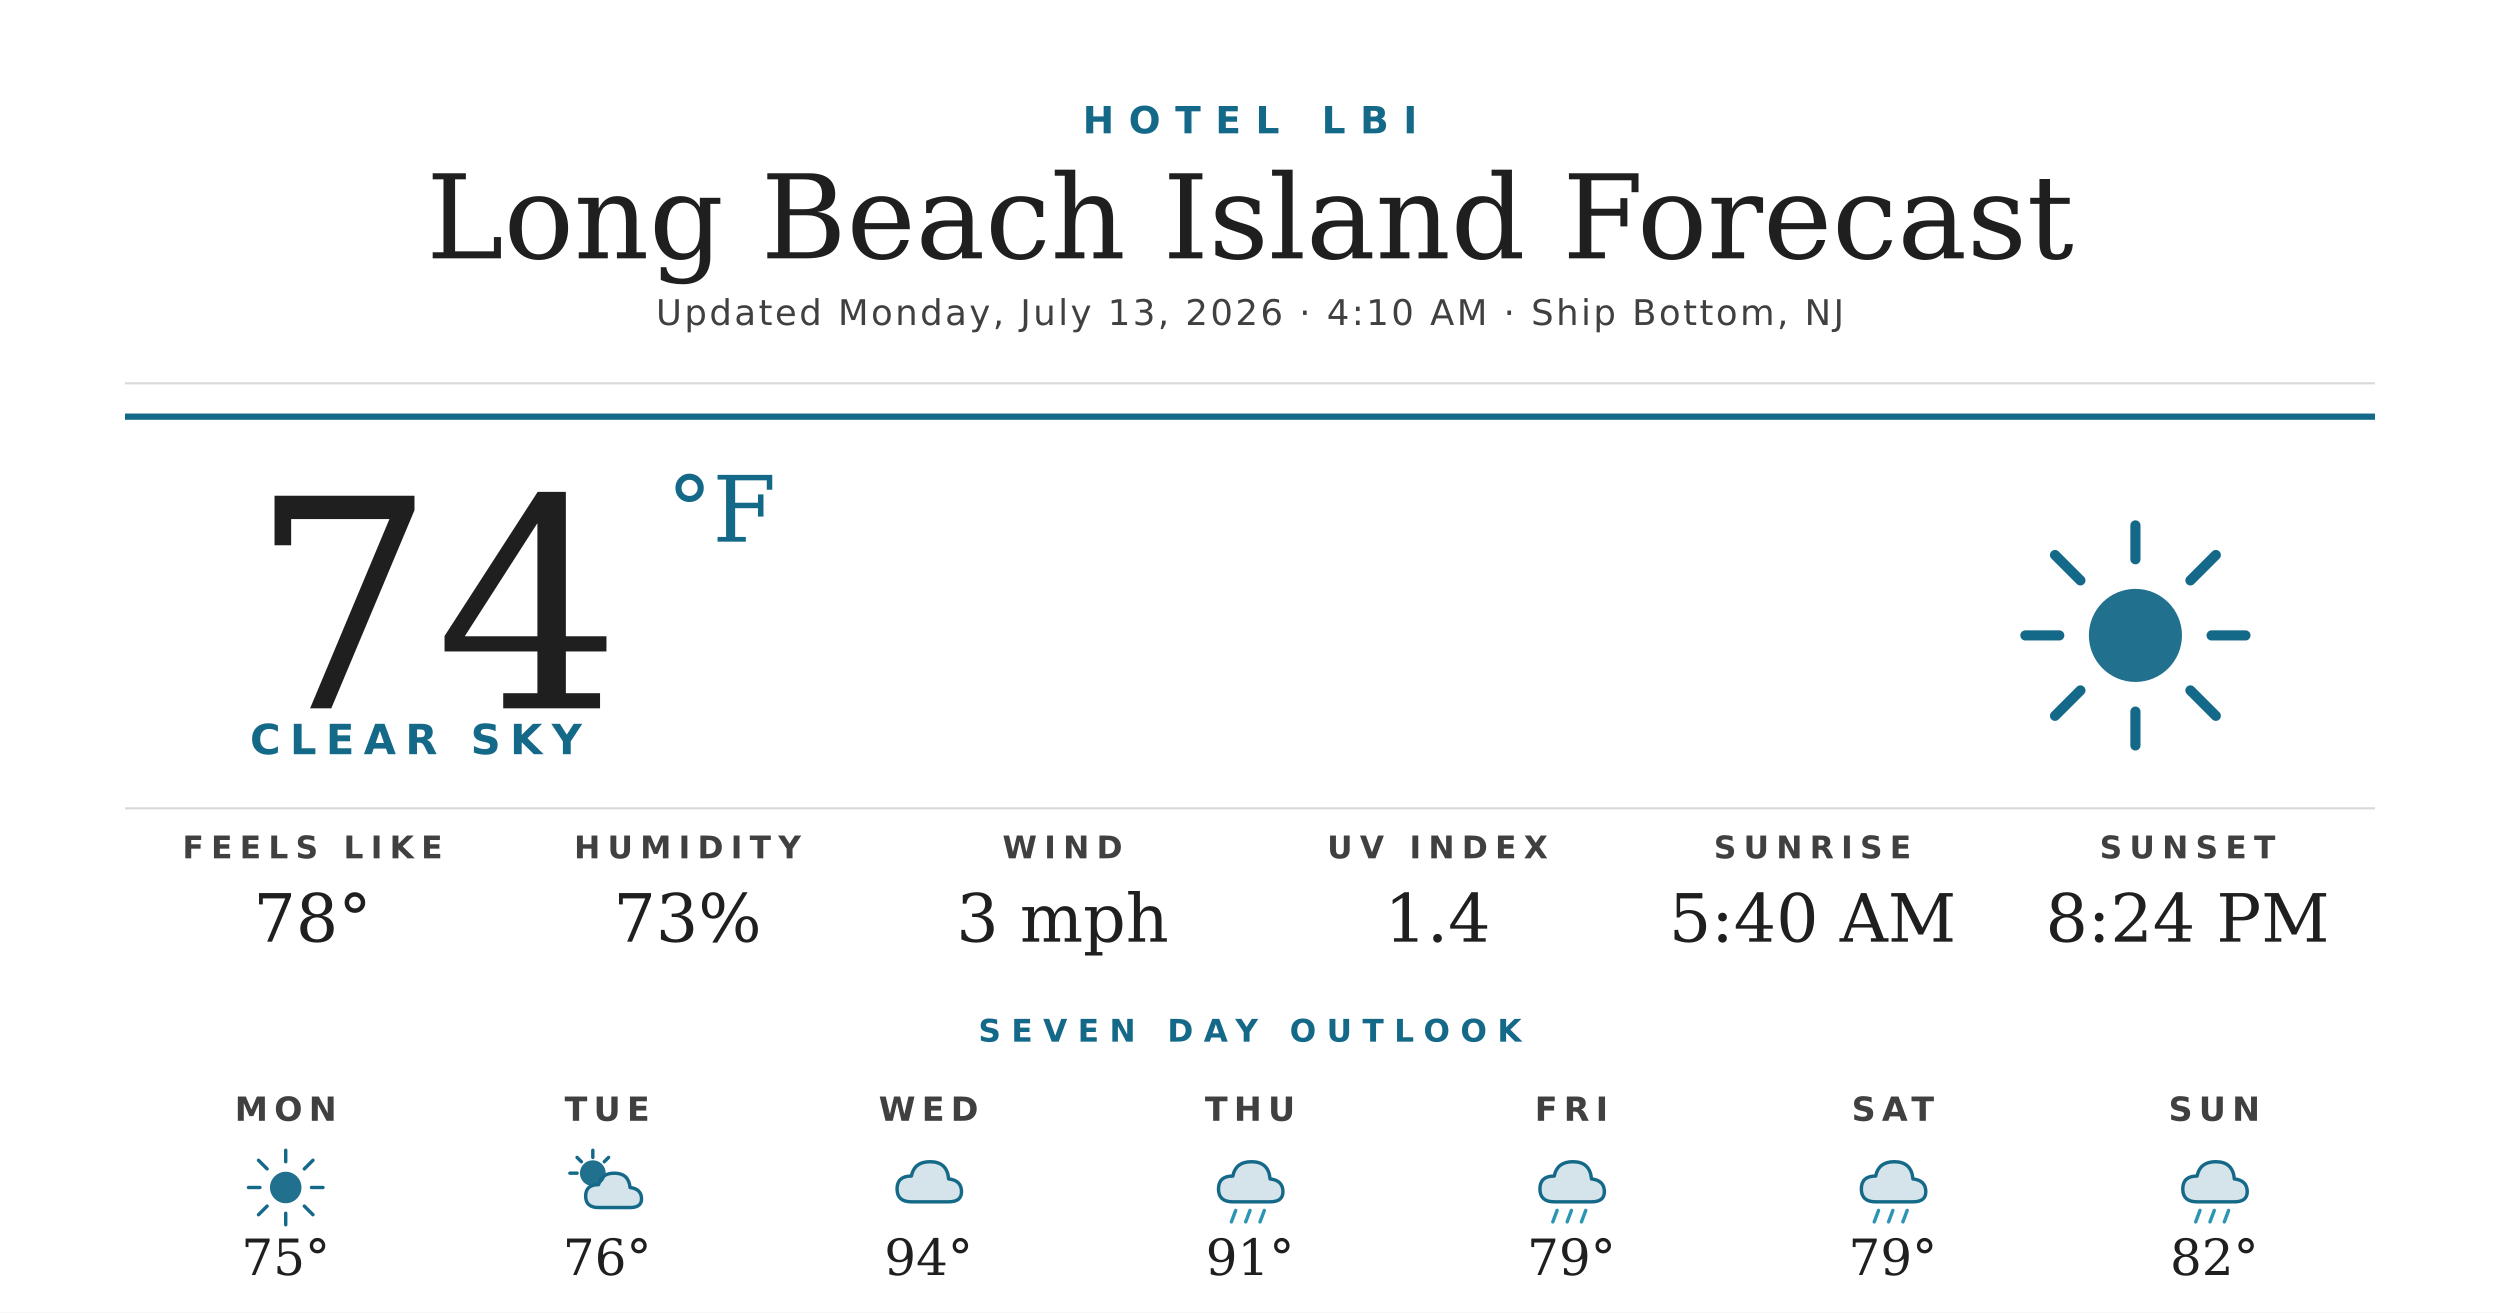
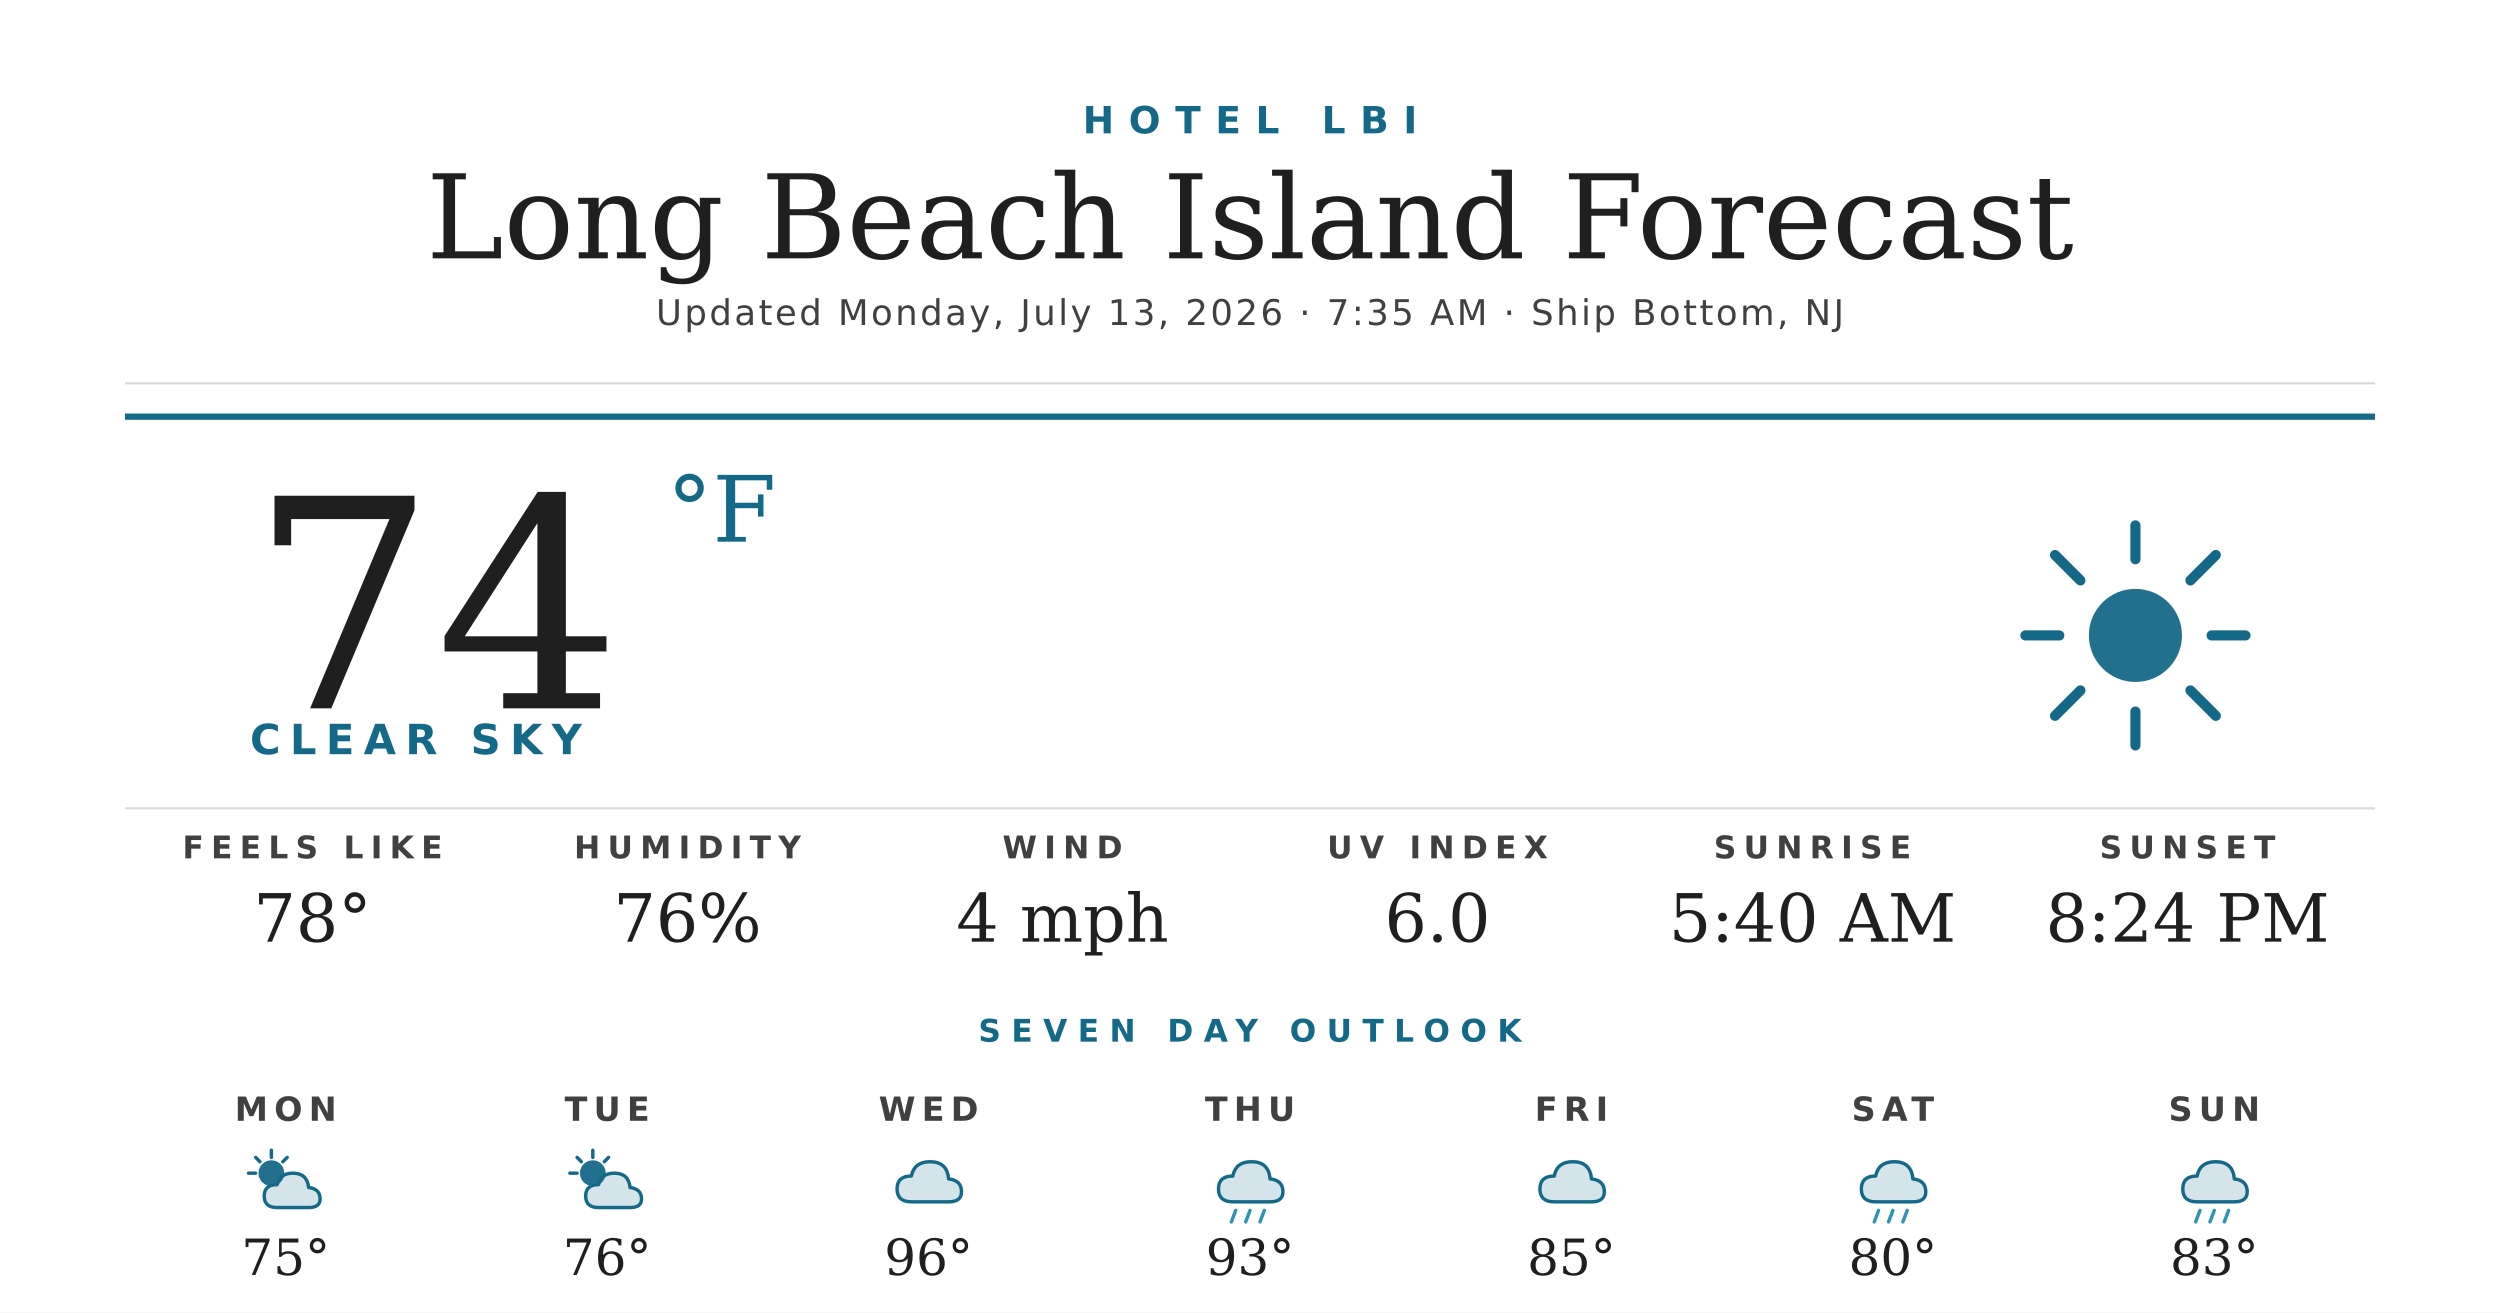
<svg xmlns="http://www.w3.org/2000/svg" width="1200" height="630" viewBox="0 0 1200 630">
  <rect width="1200" height="630" fill="#ffffff" />
  <text x="600" y="64" text-anchor="middle" font-family="'Montserrat Bold', 'Montserrat', 'DejaVu Sans', Helvetica, Arial, sans-serif" font-size="18" font-weight="700" fill="#156988" letter-spacing="7">HOTEL LBI</text>
  <text x="600" y="124" text-anchor="middle" font-family="'Prata', 'DejaVu Serif', Georgia, serif" font-size="56" fill="#1f1f1f">Long Beach Island Forecast</text>
-   <text x="600" y="156" text-anchor="middle" font-family="'Montserrat', 'DejaVu Sans', Helvetica, Arial, sans-serif" font-size="17" font-weight="500" fill="#404040" letter-spacing="1.2">Updated Monday, July 13, 2026 · 4:10 AM · Ship Bottom, NJ</text>
+   <text x="600" y="156" text-anchor="middle" font-family="'Montserrat', 'DejaVu Sans', Helvetica, Arial, sans-serif" font-size="17" font-weight="500" fill="#404040" letter-spacing="1.2">Updated Monday, July 13, 2026 · 7:35 AM · Ship Bottom, NJ</text>
  <line x1="60" y1="184" x2="1140" y2="184" stroke="#d8d8d8" stroke-width="1" />
  <line x1="60" y1="200" x2="1140" y2="200" stroke="#156988" stroke-width="3" />
  <text x="120" y="340" font-family="'Prata', 'DejaVu Serif', Georgia, serif" font-size="140" fill="#1f1f1f">74</text>
  <text x="320" y="260" font-family="'Prata', 'DejaVu Serif', Georgia, serif" font-size="44" fill="#156988">°F</text>
  <text x="120" y="362" font-family="'Montserrat Bold', 'Montserrat', 'DejaVu Sans', Helvetica, Arial, sans-serif" font-size="20" font-weight="700" fill="#156988" letter-spacing="4.5">CLEAR SKY</text>
  <g transform="translate(960,240) scale(2.03125)">
    <circle cx="32" cy="32" r="11" fill="#156988" opacity="0.95" />
    <g stroke="#156988" stroke-width="2.4" stroke-linecap="round">
      <line x1="32" y1="6" x2="32" y2="14" />
      <line x1="32" y1="50" x2="32" y2="58" />
      <line x1="6" y1="32" x2="14" y2="32" />
      <line x1="50" y1="32" x2="58" y2="32" />
      <line x1="13" y1="13" x2="19" y2="19" />
      <line x1="45" y1="45" x2="51" y2="51" />
      <line x1="13" y1="51" x2="19" y2="45" />
      <line x1="45" y1="19" x2="51" y2="13" />
    </g>
  </g>
  <line x1="60" y1="388" x2="1140" y2="388" stroke="#d8d8d8" stroke-width="1" />
  <text x="150" y="412" text-anchor="middle" font-family="'Montserrat Bold', 'Montserrat', 'DejaVu Sans', Helvetica, Arial, sans-serif" font-size="15" font-weight="700" fill="#404040" letter-spacing="3.5">FEELS LIKE</text>
  <text x="150" y="452" text-anchor="middle" font-family="'Prata', 'DejaVu Serif', Georgia, serif" font-size="32" fill="#1f1f1f">78°</text>
  <text x="330" y="412" text-anchor="middle" font-family="'Montserrat Bold', 'Montserrat', 'DejaVu Sans', Helvetica, Arial, sans-serif" font-size="15" font-weight="700" fill="#404040" letter-spacing="3.5">HUMIDITY</text>
-   <text x="330" y="452" text-anchor="middle" font-family="'Prata', 'DejaVu Serif', Georgia, serif" font-size="32" fill="#1f1f1f">73%</text>
+   <text x="330" y="452" text-anchor="middle" font-family="'Prata', 'DejaVu Serif', Georgia, serif" font-size="32" fill="#1f1f1f">76%</text>
  <text x="510" y="412" text-anchor="middle" font-family="'Montserrat Bold', 'Montserrat', 'DejaVu Sans', Helvetica, Arial, sans-serif" font-size="15" font-weight="700" fill="#404040" letter-spacing="3.5">WIND</text>
-   <text x="510" y="452" text-anchor="middle" font-family="'Prata', 'DejaVu Serif', Georgia, serif" font-size="32" fill="#1f1f1f">3 mph</text>
+   <text x="510" y="452" text-anchor="middle" font-family="'Prata', 'DejaVu Serif', Georgia, serif" font-size="32" fill="#1f1f1f">4 mph</text>
  <text x="690" y="412" text-anchor="middle" font-family="'Montserrat Bold', 'Montserrat', 'DejaVu Sans', Helvetica, Arial, sans-serif" font-size="15" font-weight="700" fill="#404040" letter-spacing="3.5">UV INDEX</text>
-   <text x="690" y="452" text-anchor="middle" font-family="'Prata', 'DejaVu Serif', Georgia, serif" font-size="32" fill="#1f1f1f">1.4</text>
+   <text x="690" y="452" text-anchor="middle" font-family="'Prata', 'DejaVu Serif', Georgia, serif" font-size="32" fill="#1f1f1f">6.0</text>
  <text x="870" y="412" text-anchor="middle" font-family="'Montserrat Bold', 'Montserrat', 'DejaVu Sans', Helvetica, Arial, sans-serif" font-size="15" font-weight="700" fill="#404040" letter-spacing="3.5">SUNRISE</text>
  <text x="870" y="452" text-anchor="middle" font-family="'Prata', 'DejaVu Serif', Georgia, serif" font-size="32" fill="#1f1f1f">5:40 AM</text>
  <text x="1050" y="412" text-anchor="middle" font-family="'Montserrat Bold', 'Montserrat', 'DejaVu Sans', Helvetica, Arial, sans-serif" font-size="15" font-weight="700" fill="#404040" letter-spacing="3.5">SUNSET</text>
  <text x="1050" y="452" text-anchor="middle" font-family="'Prata', 'DejaVu Serif', Georgia, serif" font-size="32" fill="#1f1f1f">8:24 PM</text>
  <text x="600" y="500" text-anchor="middle" font-family="'Montserrat Bold', 'Montserrat', 'DejaVu Sans', Helvetica, Arial, sans-serif" font-size="15" font-weight="700" fill="#156988" letter-spacing="5">SEVEN DAY OUTLOOK</text>
  <text x="137.143" y="538" text-anchor="middle" font-family="'Montserrat Bold', 'Montserrat', 'DejaVu Sans', Helvetica, Arial, sans-serif" font-size="16" font-weight="700" fill="#404040" letter-spacing="3">MON</text>
  <g transform="translate(115.1429,548) scale(0.6875)">
-     <circle cx="32" cy="32" r="11" fill="#156988" opacity="0.95" />
+     <circle cx="22" cy="22" r="9" fill="#156988" opacity="0.95" />
    <g stroke="#156988" stroke-width="2.4" stroke-linecap="round">
-       <line x1="32" y1="6" x2="32" y2="14" />
-       <line x1="32" y1="50" x2="32" y2="58" />
-       <line x1="6" y1="32" x2="14" y2="32" />
-       <line x1="50" y1="32" x2="58" y2="32" />
-       <line x1="13" y1="13" x2="19" y2="19" />
-       <line x1="45" y1="45" x2="51" y2="51" />
-       <line x1="13" y1="51" x2="19" y2="45" />
-       <line x1="45" y1="19" x2="51" y2="13" />
+       <line x1="22" y1="6" x2="22" y2="11" />
+       <line x1="6" y1="22" x2="11" y2="22" />
+       <line x1="11" y1="11" x2="14" y2="14" />
+       <line x1="33" y1="11" x2="30" y2="14" />
    </g>
+     <path d="M26 46 Q17 46 17 38 Q17 30 26 30 Q28 22 37 22 Q47 22 48 32 Q56 33 56 40 Q56 46 48 46 Z" fill="#156988" opacity="0.18" />
+     <path d="M26 46 Q17 46 17 38 Q17 30 26 30 Q28 22 37 22 Q47 22 48 32 Q56 33 56 40 Q56 46 48 46 Z" fill="none" stroke="#156988" stroke-width="2.4" stroke-linejoin="round" />
  </g>
  <text x="137.143" y="612" text-anchor="middle" font-family="'Prata', 'DejaVu Serif', Georgia, serif" font-size="24" fill="#1f1f1f">75°</text>
  <text x="291.429" y="538" text-anchor="middle" font-family="'Montserrat Bold', 'Montserrat', 'DejaVu Sans', Helvetica, Arial, sans-serif" font-size="16" font-weight="700" fill="#404040" letter-spacing="3">TUE</text>
  <g transform="translate(269.4286,548) scale(0.6875)">
    <circle cx="22" cy="22" r="9" fill="#156988" opacity="0.95" />
    <g stroke="#156988" stroke-width="2.4" stroke-linecap="round">
      <line x1="22" y1="6" x2="22" y2="11" />
      <line x1="6" y1="22" x2="11" y2="22" />
      <line x1="11" y1="11" x2="14" y2="14" />
      <line x1="33" y1="11" x2="30" y2="14" />
    </g>
    <path d="M26 46 Q17 46 17 38 Q17 30 26 30 Q28 22 37 22 Q47 22 48 32 Q56 33 56 40 Q56 46 48 46 Z" fill="#156988" opacity="0.18" />
    <path d="M26 46 Q17 46 17 38 Q17 30 26 30 Q28 22 37 22 Q47 22 48 32 Q56 33 56 40 Q56 46 48 46 Z" fill="none" stroke="#156988" stroke-width="2.4" stroke-linejoin="round" />
  </g>
  <text x="291.429" y="612" text-anchor="middle" font-family="'Prata', 'DejaVu Serif', Georgia, serif" font-size="24" fill="#1f1f1f">76°</text>
  <text x="445.714" y="538" text-anchor="middle" font-family="'Montserrat Bold', 'Montserrat', 'DejaVu Sans', Helvetica, Arial, sans-serif" font-size="16" font-weight="700" fill="#404040" letter-spacing="3">WED</text>
  <g transform="translate(423.7143,548) scale(0.6875)">
    <path d="M20 42 Q10 42 10 33 Q10 24 20 24 Q22 14 33 14 Q45 14 46 26 Q55 27 55 35 Q55 42 46 42 Z" fill="#156988" opacity="0.18" />
    <path d="M20 42 Q10 42 10 33 Q10 24 20 24 Q22 14 33 14 Q45 14 46 26 Q55 27 55 35 Q55 42 46 42 Z" fill="none" stroke="#156988" stroke-width="2.4" stroke-linejoin="round" />
  </g>
-   <text x="445.714" y="612" text-anchor="middle" font-family="'Prata', 'DejaVu Serif', Georgia, serif" font-size="24" fill="#1f1f1f">94°</text>
+   <text x="445.714" y="612" text-anchor="middle" font-family="'Prata', 'DejaVu Serif', Georgia, serif" font-size="24" fill="#1f1f1f">96°</text>
  <text x="600" y="538" text-anchor="middle" font-family="'Montserrat Bold', 'Montserrat', 'DejaVu Sans', Helvetica, Arial, sans-serif" font-size="16" font-weight="700" fill="#404040" letter-spacing="3">THU</text>
  <g transform="translate(578,548) scale(0.6875)">
    <path d="M20 42 Q10 42 10 33 Q10 24 20 24 Q22 14 33 14 Q45 14 46 26 Q55 27 55 35 Q55 42 46 42 Z" fill="#156988" opacity="0.18" />
    <path d="M20 42 Q10 42 10 33 Q10 24 20 24 Q22 14 33 14 Q45 14 46 26 Q55 27 55 35 Q55 42 46 42 Z" fill="none" stroke="#156988" stroke-width="2.4" stroke-linejoin="round" />
    <g stroke="#2C95B3" stroke-width="2.4" stroke-linecap="round">
      <line x1="22" y1="48" x2="19" y2="56" />
      <line x1="32" y1="48" x2="29" y2="56" />
      <line x1="42" y1="48" x2="39" y2="56" />
    </g>
  </g>
-   <text x="600" y="612" text-anchor="middle" font-family="'Prata', 'DejaVu Serif', Georgia, serif" font-size="24" fill="#1f1f1f">91°</text>
+   <text x="600" y="612" text-anchor="middle" font-family="'Prata', 'DejaVu Serif', Georgia, serif" font-size="24" fill="#1f1f1f">93°</text>
  <text x="754.286" y="538" text-anchor="middle" font-family="'Montserrat Bold', 'Montserrat', 'DejaVu Sans', Helvetica, Arial, sans-serif" font-size="16" font-weight="700" fill="#404040" letter-spacing="3">FRI</text>
  <g transform="translate(732.2857,548) scale(0.6875)">
    <path d="M20 42 Q10 42 10 33 Q10 24 20 24 Q22 14 33 14 Q45 14 46 26 Q55 27 55 35 Q55 42 46 42 Z" fill="#156988" opacity="0.18" />
    <path d="M20 42 Q10 42 10 33 Q10 24 20 24 Q22 14 33 14 Q45 14 46 26 Q55 27 55 35 Q55 42 46 42 Z" fill="none" stroke="#156988" stroke-width="2.4" stroke-linejoin="round" />
-     <g stroke="#2C95B3" stroke-width="2.4" stroke-linecap="round">
-       <line x1="22" y1="48" x2="19" y2="56" />
-       <line x1="32" y1="48" x2="29" y2="56" />
-       <line x1="42" y1="48" x2="39" y2="56" />
-     </g>
  </g>
-   <text x="754.286" y="612" text-anchor="middle" font-family="'Prata', 'DejaVu Serif', Georgia, serif" font-size="24" fill="#1f1f1f">79°</text>
+   <text x="754.286" y="612" text-anchor="middle" font-family="'Prata', 'DejaVu Serif', Georgia, serif" font-size="24" fill="#1f1f1f">85°</text>
  <text x="908.571" y="538" text-anchor="middle" font-family="'Montserrat Bold', 'Montserrat', 'DejaVu Sans', Helvetica, Arial, sans-serif" font-size="16" font-weight="700" fill="#404040" letter-spacing="3">SAT</text>
  <g transform="translate(886.5714,548) scale(0.6875)">
    <path d="M20 42 Q10 42 10 33 Q10 24 20 24 Q22 14 33 14 Q45 14 46 26 Q55 27 55 35 Q55 42 46 42 Z" fill="#156988" opacity="0.18" />
    <path d="M20 42 Q10 42 10 33 Q10 24 20 24 Q22 14 33 14 Q45 14 46 26 Q55 27 55 35 Q55 42 46 42 Z" fill="none" stroke="#156988" stroke-width="2.4" stroke-linejoin="round" />
    <g stroke="#2C95B3" stroke-width="2.4" stroke-linecap="round">
      <line x1="22" y1="48" x2="19" y2="56" />
      <line x1="32" y1="48" x2="29" y2="56" />
      <line x1="42" y1="48" x2="39" y2="56" />
    </g>
  </g>
-   <text x="908.571" y="612" text-anchor="middle" font-family="'Prata', 'DejaVu Serif', Georgia, serif" font-size="24" fill="#1f1f1f">79°</text>
+   <text x="908.571" y="612" text-anchor="middle" font-family="'Prata', 'DejaVu Serif', Georgia, serif" font-size="24" fill="#1f1f1f">80°</text>
  <text x="1062.857" y="538" text-anchor="middle" font-family="'Montserrat Bold', 'Montserrat', 'DejaVu Sans', Helvetica, Arial, sans-serif" font-size="16" font-weight="700" fill="#404040" letter-spacing="3">SUN</text>
  <g transform="translate(1040.857,548) scale(0.6875)">
    <path d="M20 42 Q10 42 10 33 Q10 24 20 24 Q22 14 33 14 Q45 14 46 26 Q55 27 55 35 Q55 42 46 42 Z" fill="#156988" opacity="0.18" />
    <path d="M20 42 Q10 42 10 33 Q10 24 20 24 Q22 14 33 14 Q45 14 46 26 Q55 27 55 35 Q55 42 46 42 Z" fill="none" stroke="#156988" stroke-width="2.4" stroke-linejoin="round" />
    <g stroke="#2C95B3" stroke-width="2.4" stroke-linecap="round">
      <line x1="22" y1="48" x2="19" y2="56" />
      <line x1="32" y1="48" x2="29" y2="56" />
      <line x1="42" y1="48" x2="39" y2="56" />
    </g>
  </g>
-   <text x="1062.857" y="612" text-anchor="middle" font-family="'Prata', 'DejaVu Serif', Georgia, serif" font-size="24" fill="#1f1f1f">82°</text>
+   <text x="1062.857" y="612" text-anchor="middle" font-family="'Prata', 'DejaVu Serif', Georgia, serif" font-size="24" fill="#1f1f1f">83°</text>
</svg>
